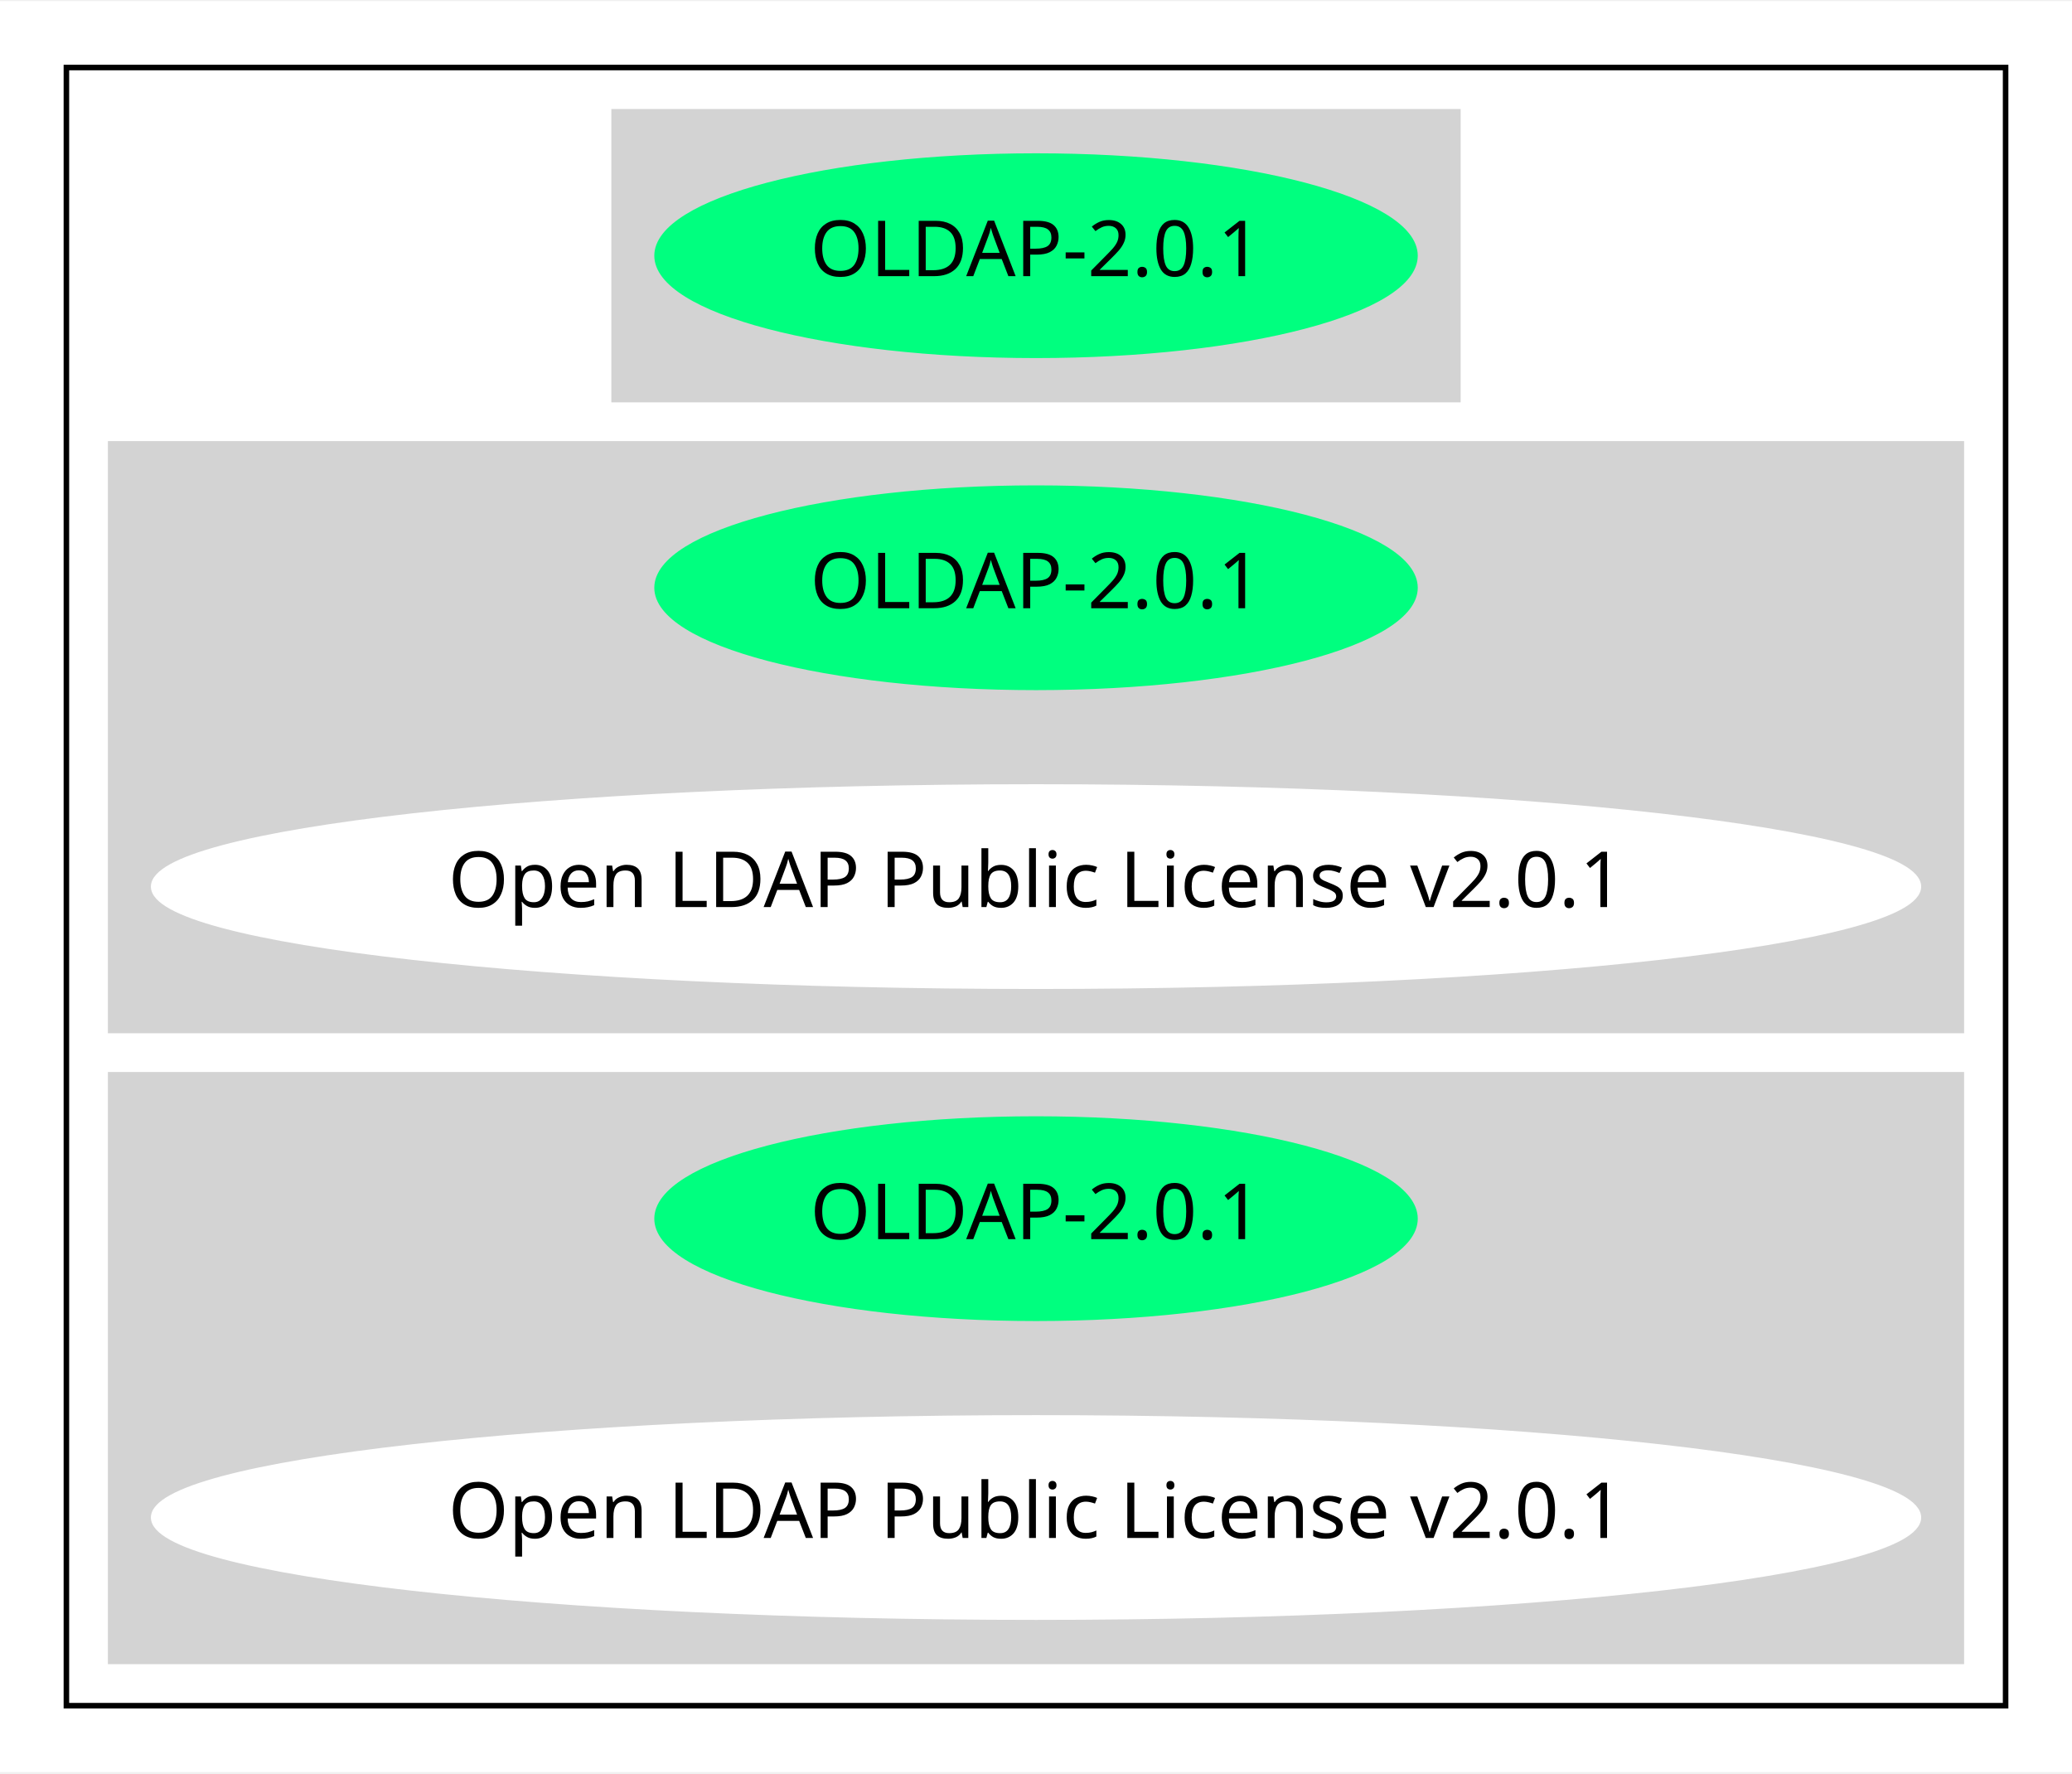
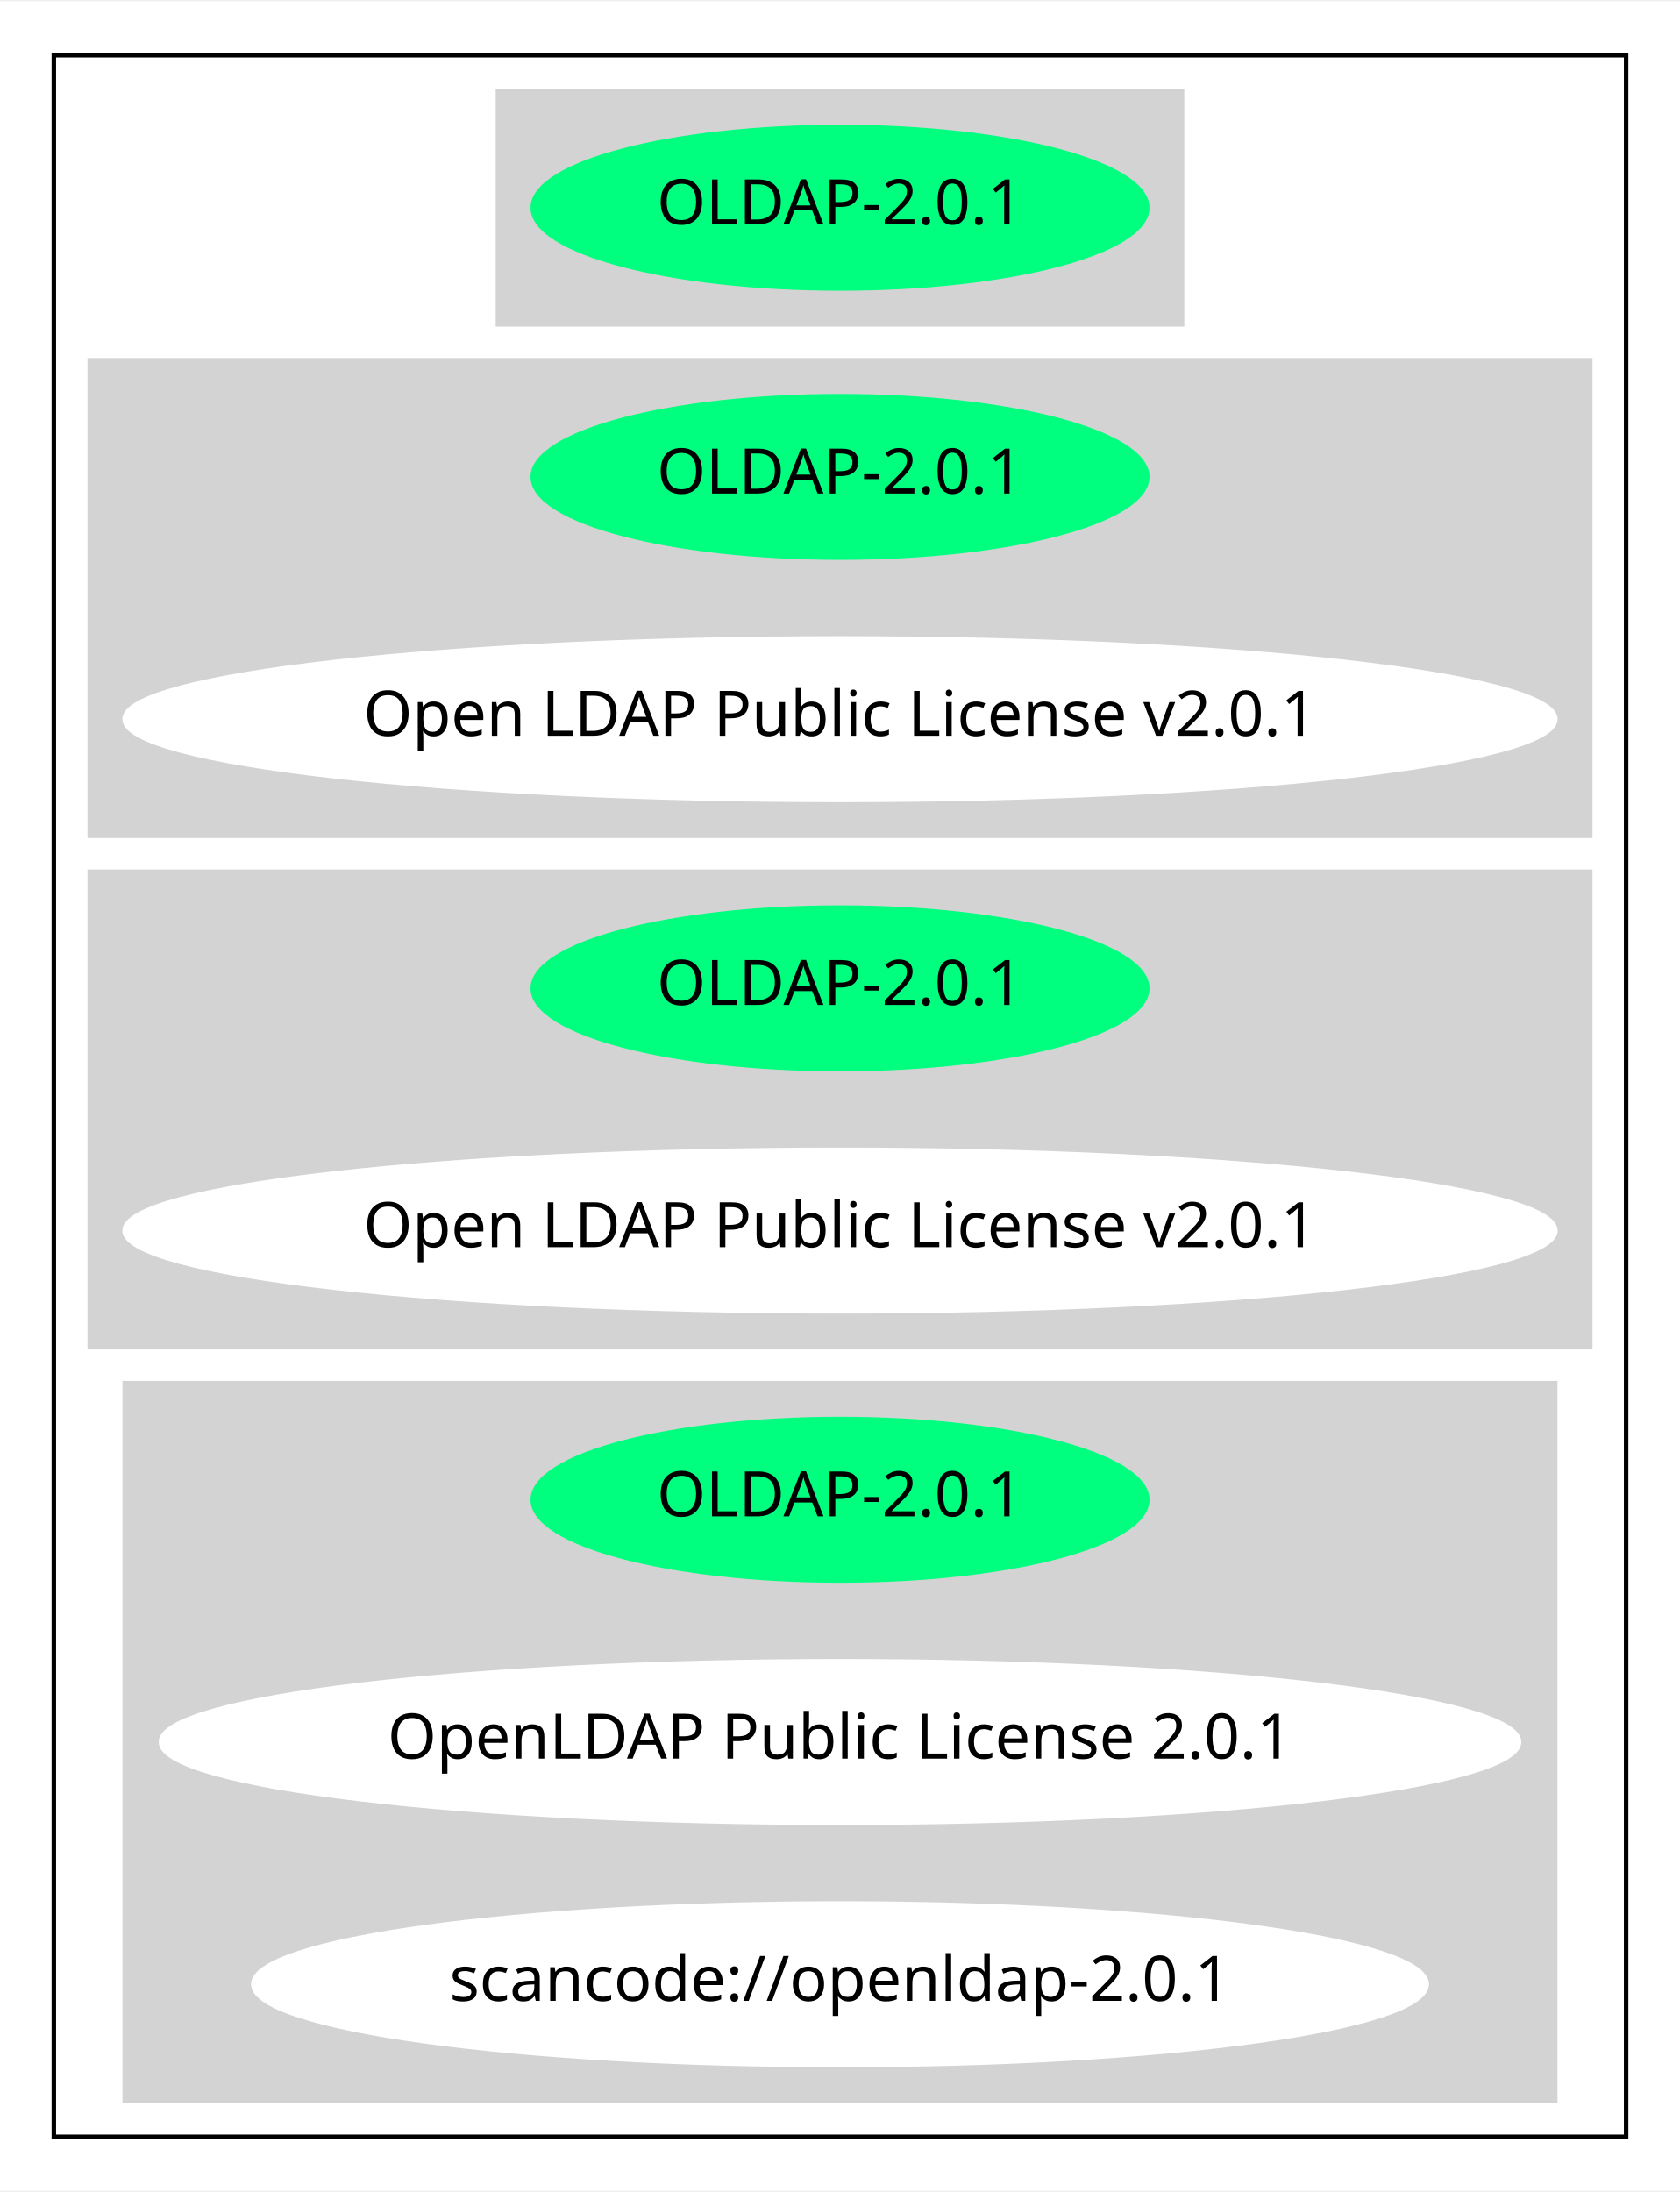
- <svg xmlns="http://www.w3.org/2000/svg" width="374pt" height="320pt" viewBox="0.00 0.00 374.47 320.00">
-   <g id="graph0" class="graph" transform="scale(1 1) rotate(0) translate(4 316)">
-     <polygon fill="white" stroke="transparent" points="-4,4 -4,-316 370.47,-316 370.47,4 -4,4" />
+ <svg xmlns="http://www.w3.org/2000/svg" width="374pt" height="488pt" viewBox="0.00 0.00 374.47 488.00">
+   <g id="graph0" class="graph" transform="scale(1 1) rotate(0) translate(4 484)">
+     <polygon fill="white" stroke="transparent" points="-4,4 -4,-484 370.47,-484 370.47,4 -4,4" />
    <g id="clust1" class="cluster">
-       <polygon fill="none" stroke="black" points="8,-8 8,-304 358.47,-304 358.47,-8 8,-8" />
+       <polygon fill="none" stroke="black" points="8,-8 8,-472 358.47,-472 358.47,-8 8,-8" />
    </g>
    <g id="clust2" class="cluster">
-       <polygon fill="lightgray" stroke="lightgray" points="106.99,-244 106.99,-296 259.48,-296 259.48,-244 106.99,-244" />
+       <polygon fill="lightgray" stroke="lightgray" points="106.99,-412 106.99,-464 259.48,-464 259.48,-412 106.99,-412" />
    </g>
    <g id="clust3" class="cluster">
-       <polygon fill="lightgray" stroke="lightgray" points="16,-130 16,-236 350.47,-236 350.47,-130 16,-130" />
+       <polygon fill="lightgray" stroke="lightgray" points="16,-298 16,-404 350.47,-404 350.47,-298 16,-298" />
    </g>
    <g id="clust4" class="cluster">
-       <polygon fill="lightgray" stroke="lightgray" points="16,-16 16,-122 350.47,-122 350.47,-16 16,-16" />
+       <polygon fill="lightgray" stroke="lightgray" points="16,-184 16,-290 350.47,-290 350.47,-184 16,-184" />
+     </g>
+     <g id="clust5" class="cluster">
+       <polygon fill="lightgray" stroke="lightgray" points="23.8,-16 23.8,-176 342.67,-176 342.67,-16 23.8,-16" />
    </g>
    <g id="node1" class="node">
-       <ellipse fill="springgreen" stroke="springgreen" cx="183.24" cy="-270" rx="68.49" ry="18" />
-       <text text-anchor="middle" x="183.24" y="-266.3" font-family="Times-Roman" font-size="14.00">OLDAP-2.0.1</text>
+       <ellipse fill="springgreen" stroke="springgreen" cx="183.24" cy="-438" rx="68.49" ry="18" />
+       <text text-anchor="middle" x="183.24" y="-434.3" font-family="Times-Roman" font-size="14.00">OLDAP-2.0.1</text>
    </g>
    <g id="node2" class="node">
-       <ellipse fill="springgreen" stroke="springgreen" cx="183.24" cy="-210" rx="68.49" ry="18" />
-       <text text-anchor="middle" x="183.24" y="-206.3" font-family="Times-Roman" font-size="14.00">OLDAP-2.0.1</text>
+       <ellipse fill="springgreen" stroke="springgreen" cx="183.24" cy="-378" rx="68.49" ry="18" />
+       <text text-anchor="middle" x="183.24" y="-374.3" font-family="Times-Roman" font-size="14.00">OLDAP-2.0.1</text>
    </g>
    <g id="node3" class="node">
-       <ellipse fill="white" stroke="white" cx="183.24" cy="-156" rx="159.47" ry="18" />
-       <text text-anchor="middle" x="183.24" y="-152.3" font-family="Times-Roman" font-size="14.00">Open LDAP Public License v2.0.1</text>
+       <ellipse fill="white" stroke="white" cx="183.24" cy="-324" rx="159.47" ry="18" />
+       <text text-anchor="middle" x="183.24" y="-320.3" font-family="Times-Roman" font-size="14.00">Open LDAP Public License v2.0.1</text>
    </g>
    <g id="node4" class="node">
-       <ellipse fill="springgreen" stroke="springgreen" cx="183.24" cy="-96" rx="68.49" ry="18" />
-       <text text-anchor="middle" x="183.24" y="-92.3" font-family="Times-Roman" font-size="14.00">OLDAP-2.0.1</text>
+       <ellipse fill="springgreen" stroke="springgreen" cx="183.24" cy="-264" rx="68.49" ry="18" />
+       <text text-anchor="middle" x="183.24" y="-260.3" font-family="Times-Roman" font-size="14.00">OLDAP-2.0.1</text>
    </g>
    <g id="node5" class="node">
-       <ellipse fill="white" stroke="white" cx="183.24" cy="-42" rx="159.47" ry="18" />
-       <text text-anchor="middle" x="183.24" y="-38.3" font-family="Times-Roman" font-size="14.00">Open LDAP Public License v2.0.1</text>
+       <ellipse fill="white" stroke="white" cx="183.24" cy="-210" rx="159.47" ry="18" />
+       <text text-anchor="middle" x="183.24" y="-206.3" font-family="Times-Roman" font-size="14.00">Open LDAP Public License v2.0.1</text>
+     </g>
+     <g id="node6" class="node">
+       <ellipse fill="springgreen" stroke="springgreen" cx="183.24" cy="-150" rx="68.49" ry="18" />
+       <text text-anchor="middle" x="183.24" y="-146.3" font-family="Times-Roman" font-size="14.00">OLDAP-2.0.1</text>
+     </g>
+     <g id="node7" class="node">
+       <ellipse fill="white" stroke="white" cx="183.24" cy="-96" rx="151.37" ry="18" />
+       <text text-anchor="middle" x="183.24" y="-92.3" font-family="Times-Roman" font-size="14.00">OpenLDAP Public License 2.0.1</text>
+     </g>
+     <g id="node8" class="node">
+       <ellipse fill="white" stroke="white" cx="183.24" cy="-42" rx="130.78" ry="18" />
+       <text text-anchor="middle" x="183.24" y="-38.3" font-family="Times-Roman" font-size="14.00">scancode://openldap-2.0.1</text>
    </g>
  </g>
</svg>
